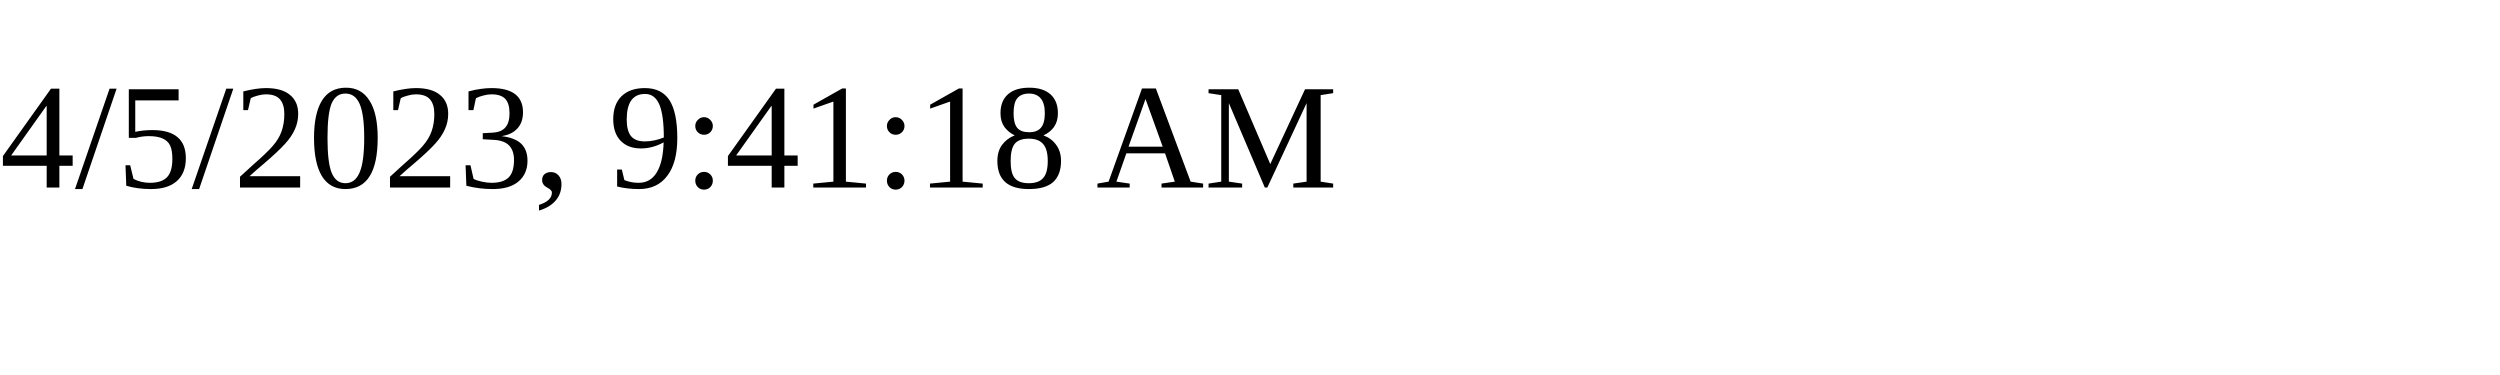
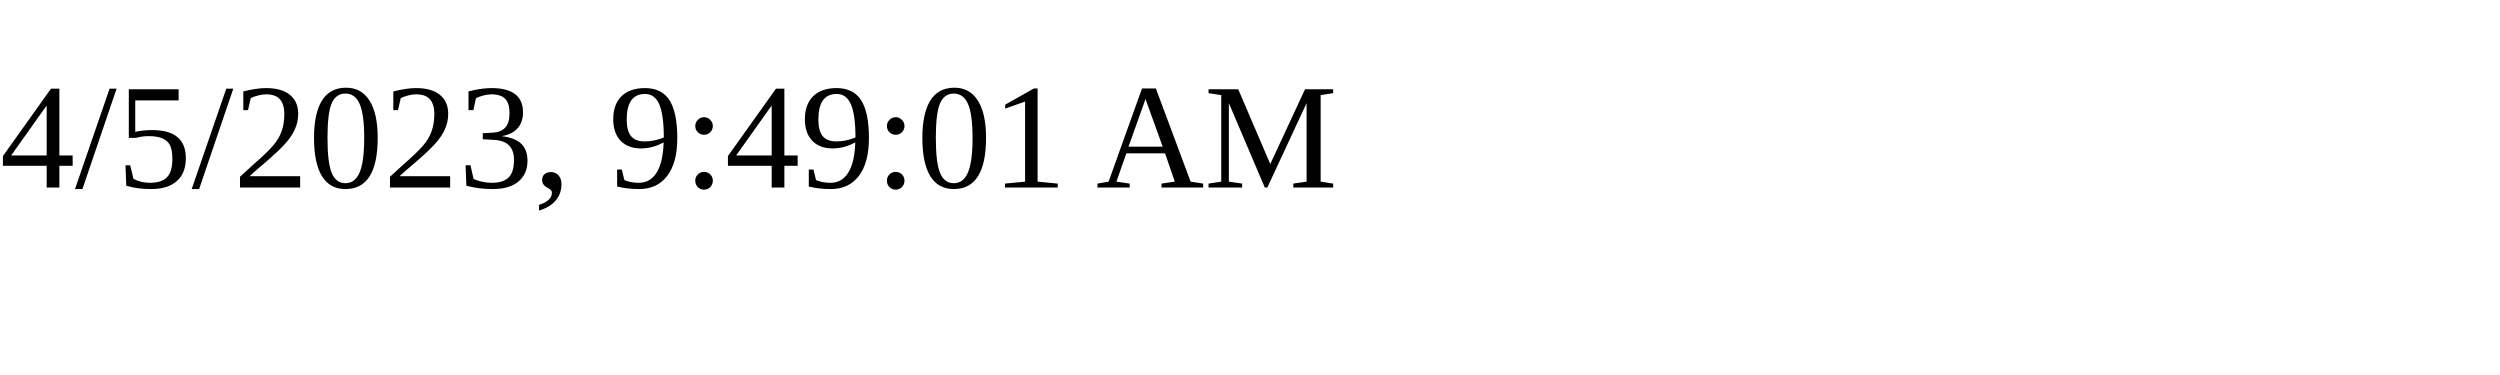
<svg xmlns="http://www.w3.org/2000/svg" height="30" width="200">
-   <text x="0" y="15">4/5/2023, 9:41:18 AM</text>
+   <text x="0" y="15">4/5/2023, 9:49:01 AM</text>
</svg>
